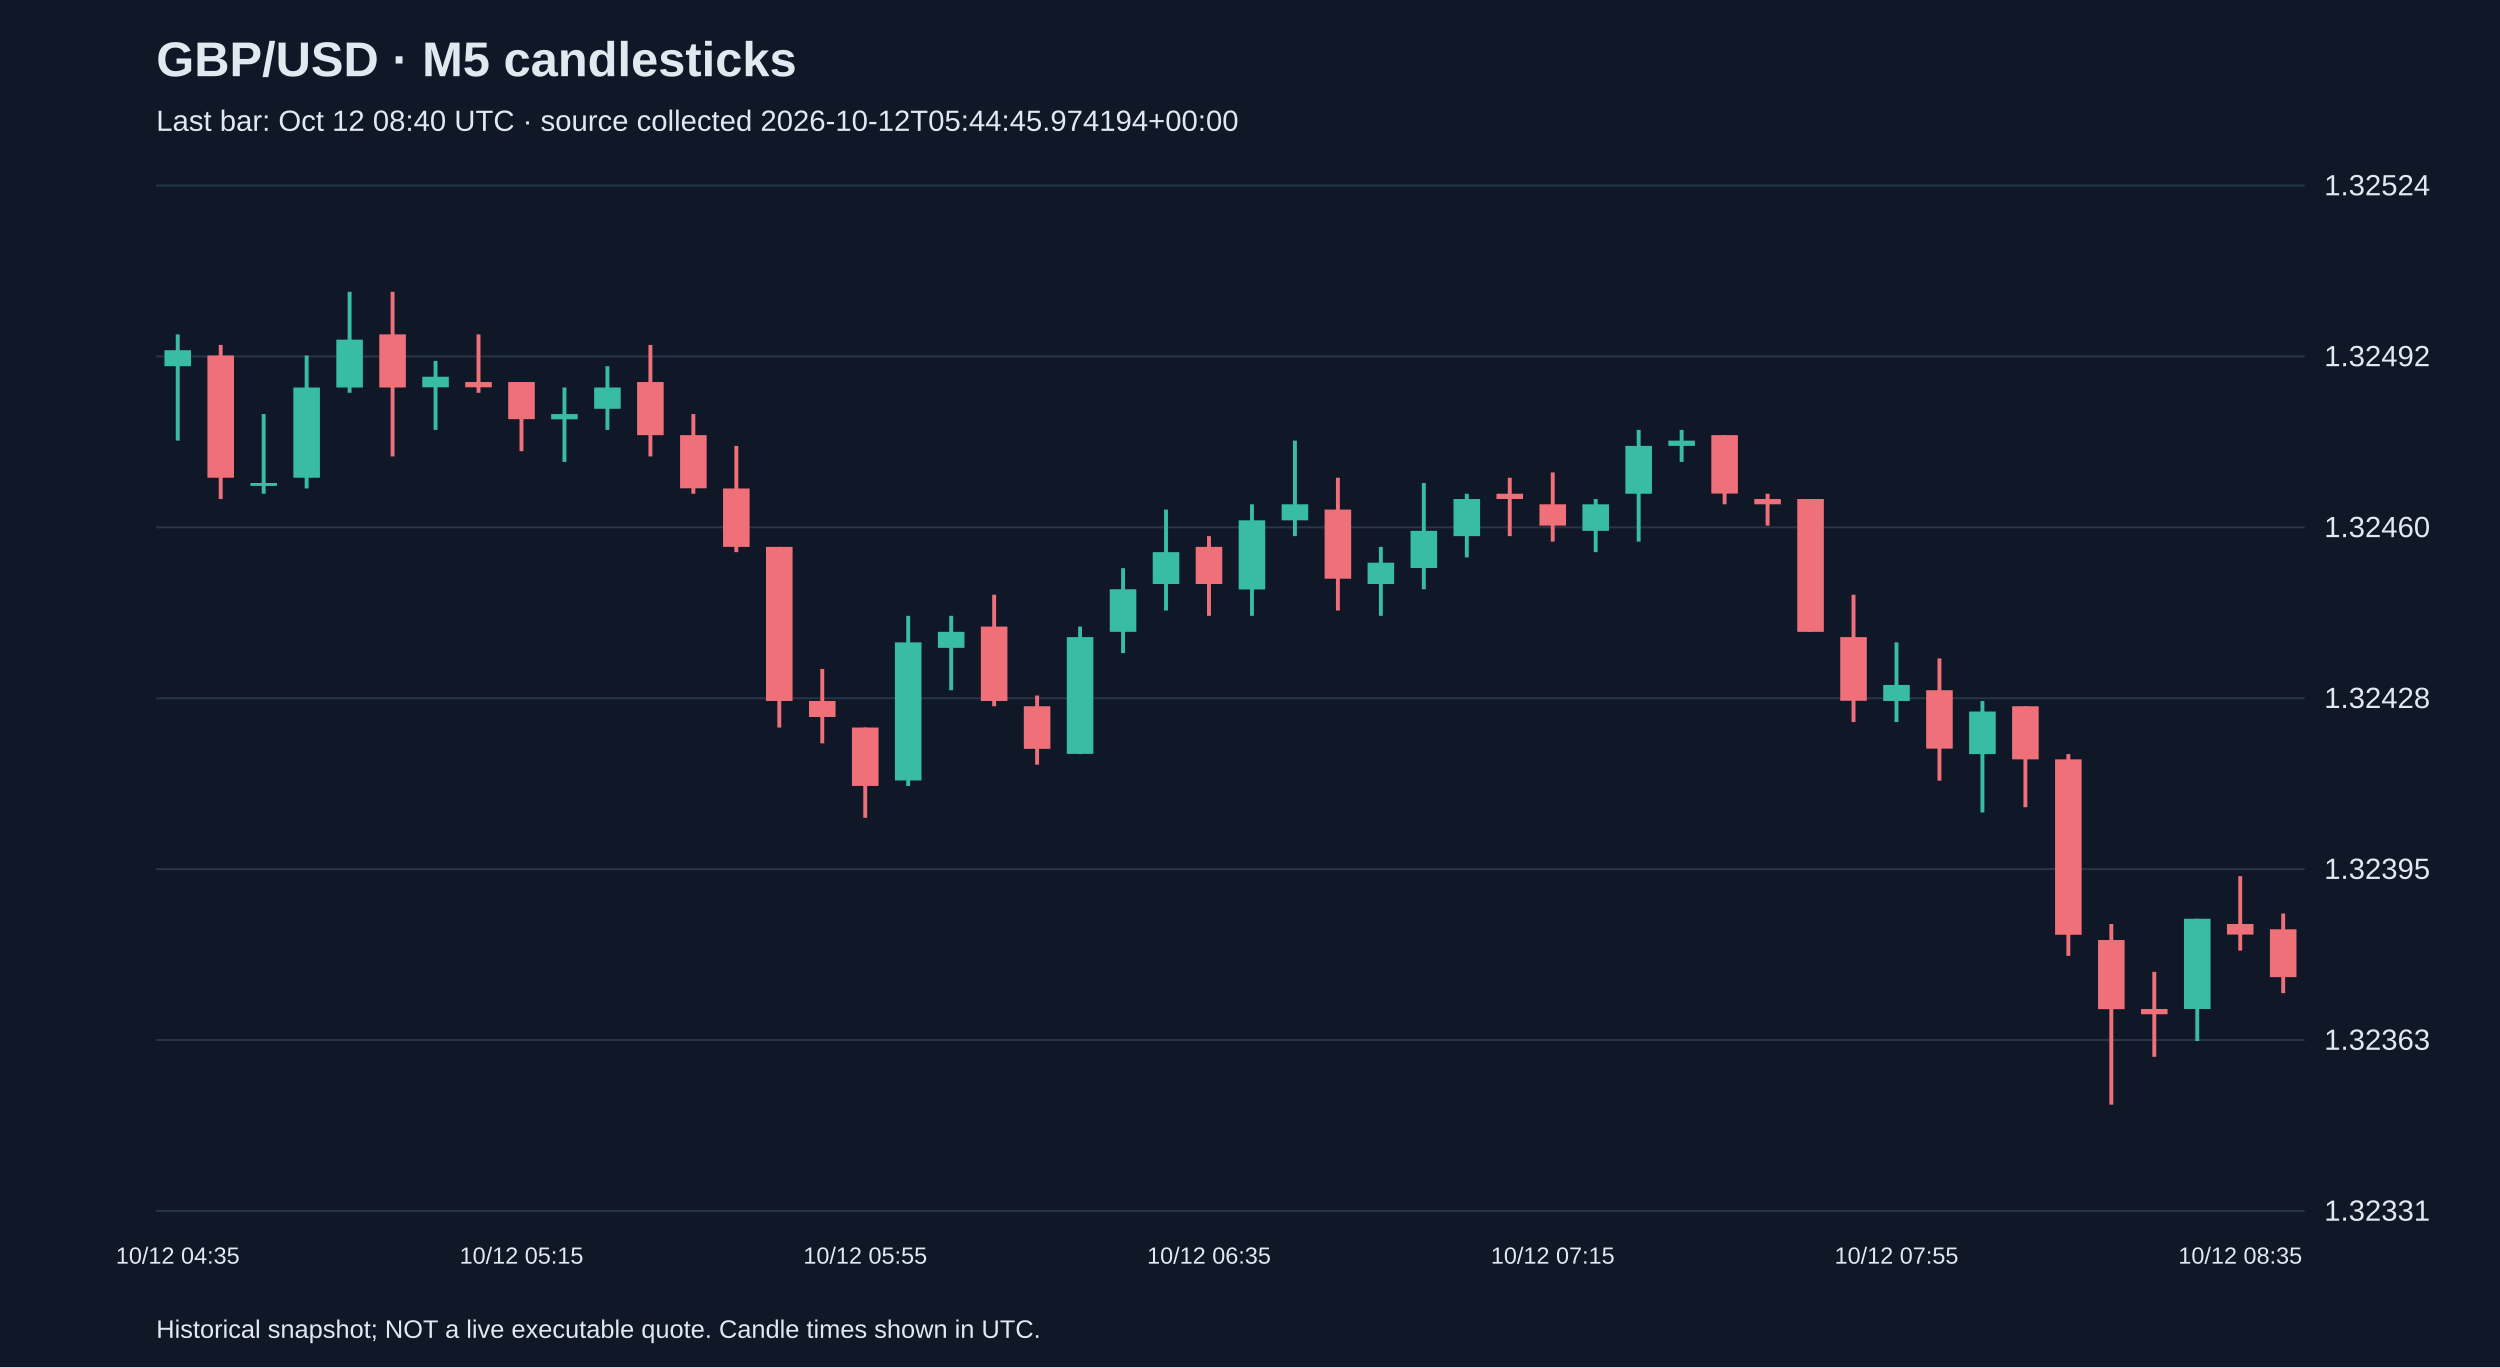
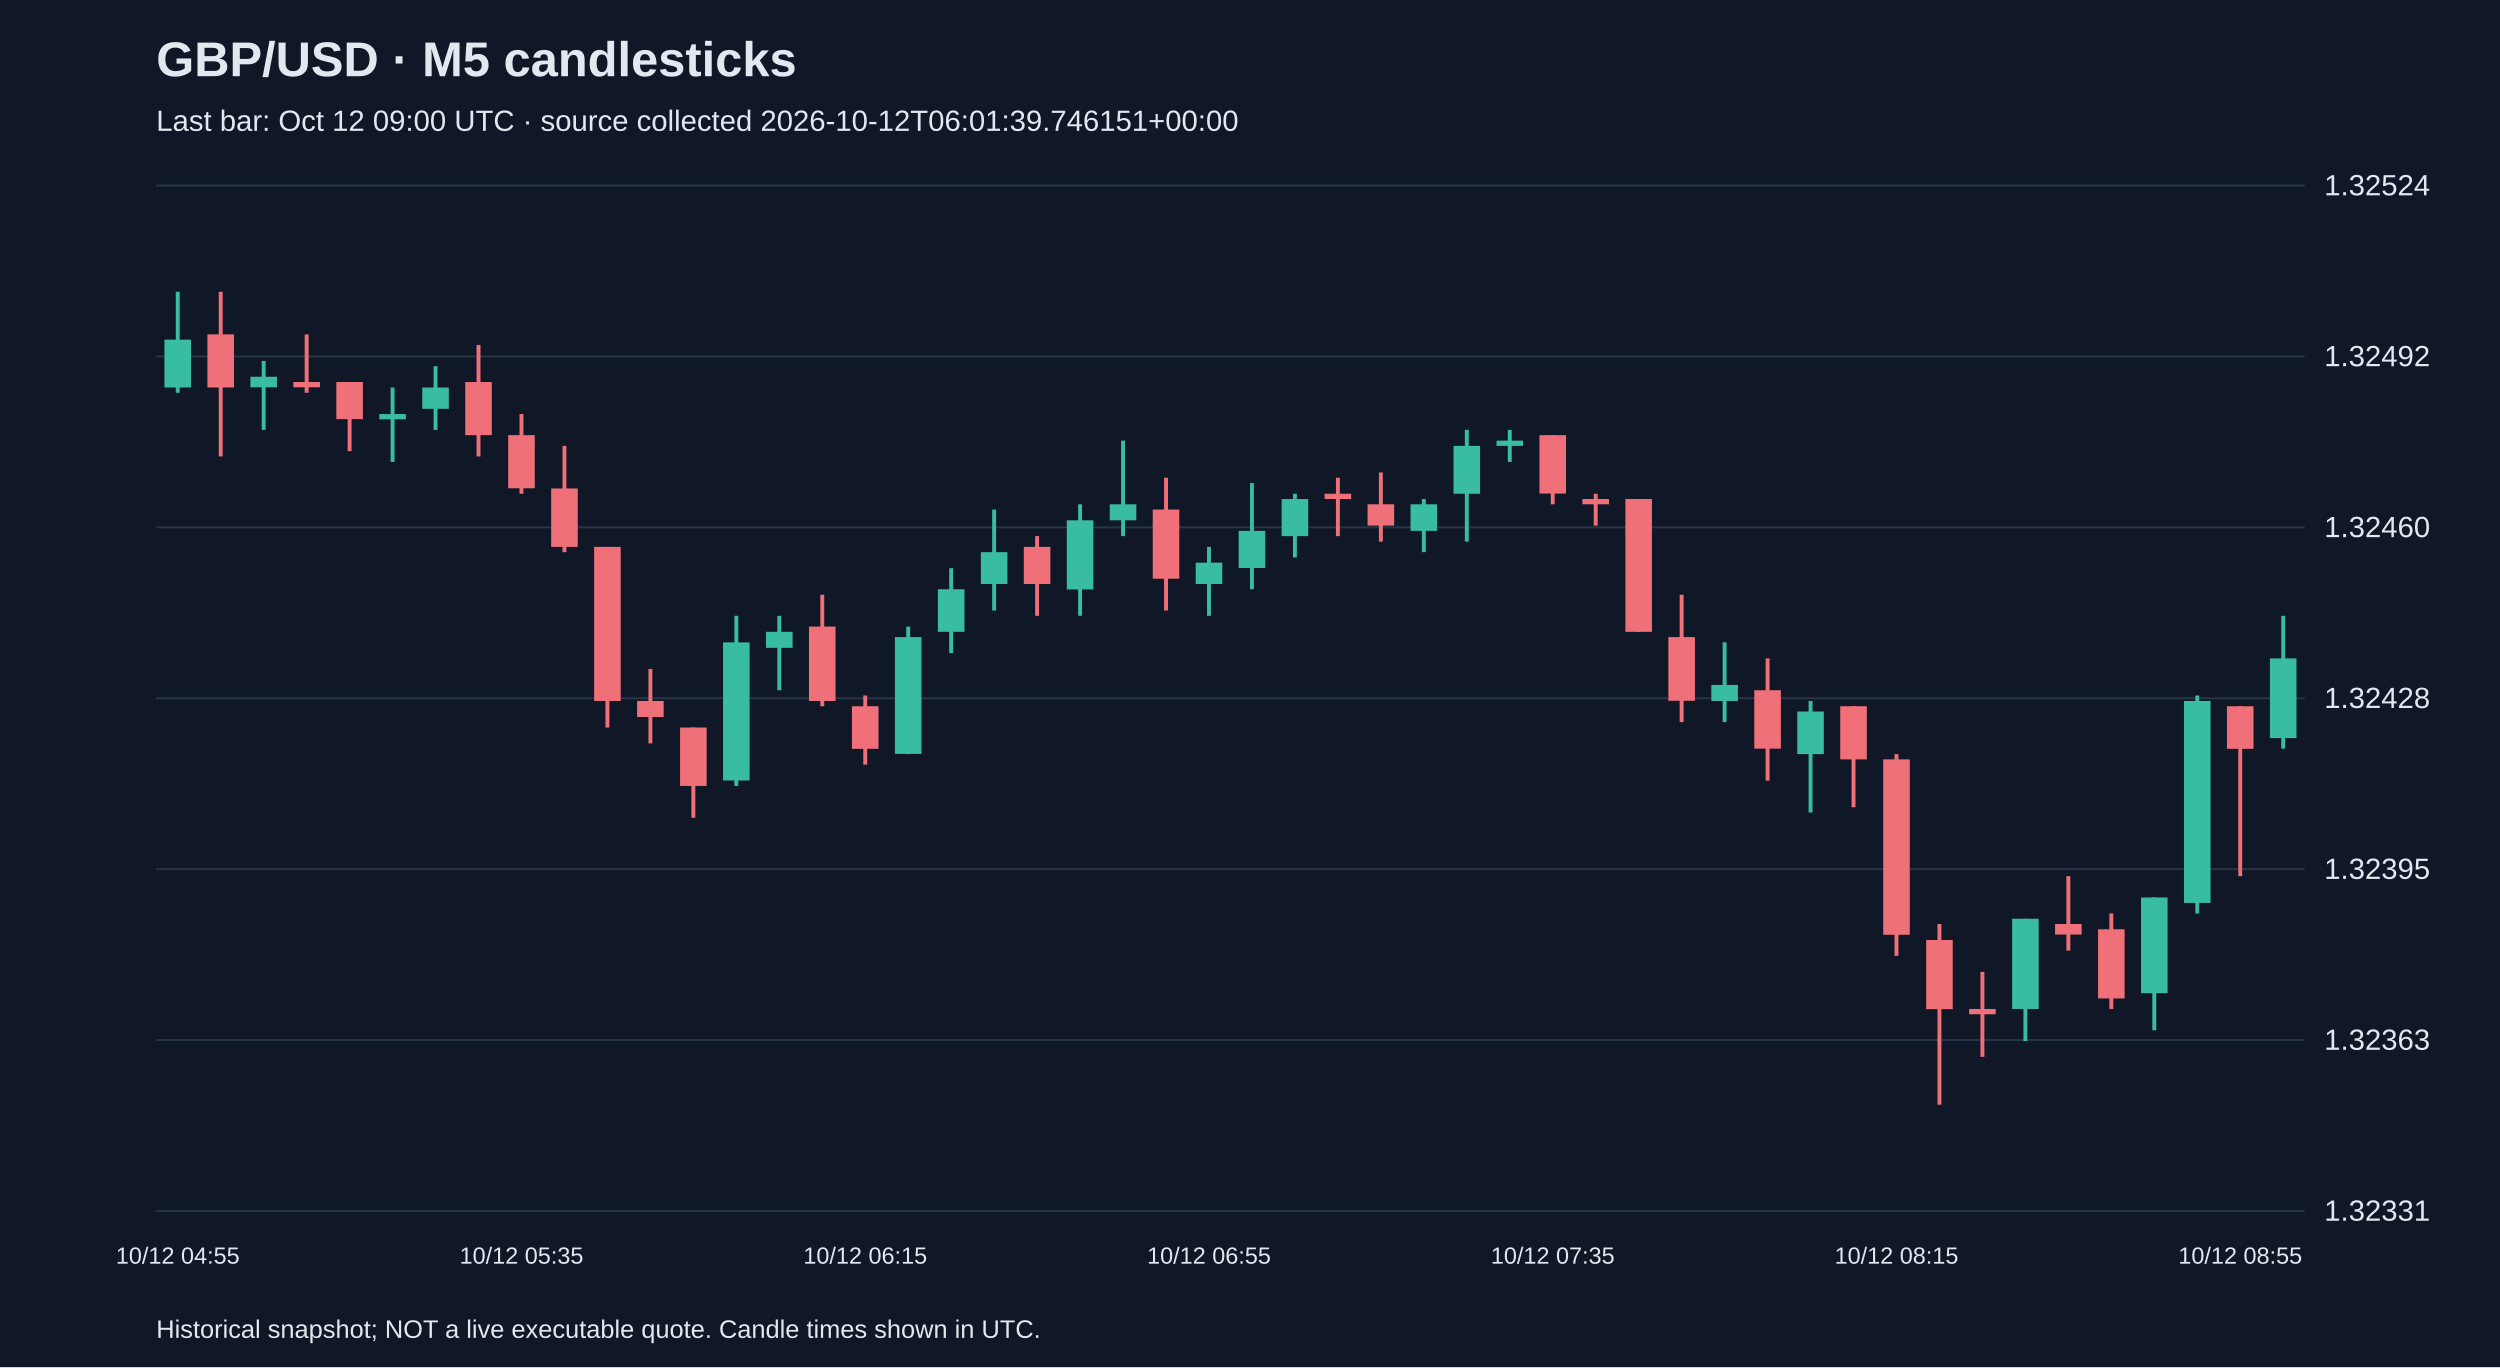
<svg xmlns="http://www.w3.org/2000/svg" viewBox="0 0 1280 700">
  <rect width="100%" height="100%" fill="#101827" />
  <style>text{font-family:Arial,sans-serif;fill:#e2e8f0}</style>
  <text x="80" y="39" font-size="25" font-weight="bold">GBP/USD · M5 candlesticks</text>
-   <text x="80" y="67" font-size="15" fill="#a6b1c5">Last bar: Oct 12 08:40 UTC · source collected 2026-10-12T05:44:45.974194+00:00</text>
+   <text x="80" y="67" font-size="15" fill="#a6b1c5">Last bar: Oct 12 09:00 UTC · source collected 2026-10-12T06:01:39.746151+00:00</text>
  <line x1="80" y1="620.0" x2="1180" y2="620.0" stroke="#283548" />
  <text x="1190" y="625.0" font-size="15">1.32331</text>
  <line x1="80" y1="532.5" x2="1180" y2="532.5" stroke="#283548" />
  <text x="1190" y="537.5" font-size="15">1.32363</text>
  <line x1="80" y1="445.0" x2="1180" y2="445.0" stroke="#283548" />
  <text x="1190" y="450.0" font-size="15">1.32395</text>
  <line x1="80" y1="357.5" x2="1180" y2="357.5" stroke="#283548" />
  <text x="1190" y="362.5" font-size="15">1.32428</text>
  <line x1="80" y1="270.0" x2="1180" y2="270.0" stroke="#283548" />
  <text x="1190" y="275.0" font-size="15">1.32460</text>
  <line x1="80" y1="182.5" x2="1180" y2="182.5" stroke="#283548" />
  <text x="1190" y="187.5" font-size="15">1.32492</text>
  <line x1="80" y1="95.0" x2="1180" y2="95.0" stroke="#283548" />
  <text x="1190" y="100.0" font-size="15">1.32524</text>
-   <line x1="91.0" y1="171.2" x2="91.0" y2="225.6" stroke="#38bca2" stroke-width="2" />
-   <rect x="84.2" y="179.3" width="13.6" height="8.2" fill="#38bca2" />
-   <text x="91.0" y="647" text-anchor="middle" font-size="12">10/12 04:35</text>
-   <line x1="113.0" y1="176.6" x2="113.0" y2="255.5" stroke="#f07079" stroke-width="2" />
-   <rect x="106.2" y="182.0" width="13.6" height="62.6" fill="#f07079" />
-   <line x1="135.0" y1="212.0" x2="135.0" y2="252.8" stroke="#38bca2" stroke-width="2" />
-   <rect x="128.2" y="247.3" width="13.6" height="1.5" fill="#38bca2" />
-   <line x1="157.0" y1="182.0" x2="157.0" y2="250.1" stroke="#38bca2" stroke-width="2" />
-   <rect x="150.2" y="198.4" width="13.6" height="46.2" fill="#38bca2" />
-   <line x1="179.0" y1="149.4" x2="179.0" y2="201.1" stroke="#38bca2" stroke-width="2" />
-   <rect x="172.2" y="173.9" width="13.6" height="24.5" fill="#38bca2" />
-   <line x1="201.0" y1="149.4" x2="201.0" y2="233.7" stroke="#f07079" stroke-width="2" />
-   <rect x="194.2" y="171.2" width="13.6" height="27.2" fill="#f07079" />
-   <line x1="223.0" y1="184.8" x2="223.0" y2="220.1" stroke="#38bca2" stroke-width="2" />
-   <rect x="216.2" y="192.9" width="13.6" height="5.4" fill="#38bca2" />
-   <line x1="245.0" y1="171.2" x2="245.0" y2="201.1" stroke="#f07079" stroke-width="2" />
-   <rect x="238.2" y="195.6" width="13.6" height="2.7" fill="#f07079" />
-   <line x1="267.0" y1="195.6" x2="267.0" y2="231.0" stroke="#f07079" stroke-width="2" />
-   <rect x="260.2" y="195.6" width="13.6" height="19.0" fill="#f07079" />
-   <text x="267.0" y="647" text-anchor="middle" font-size="12">10/12 05:15</text>
-   <line x1="289.0" y1="198.4" x2="289.0" y2="236.5" stroke="#38bca2" stroke-width="2" />
-   <rect x="282.2" y="212.0" width="13.6" height="2.7" fill="#38bca2" />
-   <line x1="311.0" y1="187.5" x2="311.0" y2="220.1" stroke="#38bca2" stroke-width="2" />
-   <rect x="304.2" y="198.4" width="13.6" height="10.9" fill="#38bca2" />
-   <line x1="333.0" y1="176.6" x2="333.0" y2="233.7" stroke="#f07079" stroke-width="2" />
-   <rect x="326.2" y="195.6" width="13.6" height="27.2" fill="#f07079" />
-   <line x1="355.0" y1="212.0" x2="355.0" y2="252.8" stroke="#f07079" stroke-width="2" />
-   <rect x="348.2" y="222.8" width="13.6" height="27.2" fill="#f07079" />
-   <line x1="377.0" y1="228.3" x2="377.0" y2="282.7" stroke="#f07079" stroke-width="2" />
-   <rect x="370.2" y="250.1" width="13.6" height="29.9" fill="#f07079" />
-   <line x1="399.0" y1="280.0" x2="399.0" y2="372.5" stroke="#f07079" stroke-width="2" />
-   <rect x="392.2" y="280.0" width="13.6" height="78.9" fill="#f07079" />
-   <line x1="421.0" y1="342.5" x2="421.0" y2="380.6" stroke="#f07079" stroke-width="2" />
-   <rect x="414.2" y="358.9" width="13.6" height="8.2" fill="#f07079" />
-   <line x1="443.0" y1="372.5" x2="443.0" y2="418.7" stroke="#f07079" stroke-width="2" />
-   <rect x="436.2" y="372.5" width="13.6" height="29.9" fill="#f07079" />
-   <text x="443.0" y="647" text-anchor="middle" font-size="12">10/12 05:55</text>
-   <line x1="465.0" y1="315.3" x2="465.0" y2="402.4" stroke="#38bca2" stroke-width="2" />
-   <rect x="458.2" y="328.9" width="13.6" height="70.7" fill="#38bca2" />
-   <line x1="487.0" y1="315.3" x2="487.0" y2="353.4" stroke="#38bca2" stroke-width="2" />
-   <rect x="480.2" y="323.5" width="13.6" height="8.2" fill="#38bca2" />
-   <line x1="509.0" y1="304.5" x2="509.0" y2="361.6" stroke="#f07079" stroke-width="2" />
-   <rect x="502.2" y="320.8" width="13.6" height="38.1" fill="#f07079" />
-   <line x1="531.0" y1="356.1" x2="531.0" y2="391.5" stroke="#f07079" stroke-width="2" />
-   <rect x="524.2" y="361.6" width="13.6" height="21.8" fill="#f07079" />
-   <line x1="553.0" y1="320.8" x2="553.0" y2="386.1" stroke="#38bca2" stroke-width="2" />
-   <rect x="546.2" y="326.2" width="13.6" height="59.8" fill="#38bca2" />
-   <line x1="575.0" y1="290.9" x2="575.0" y2="334.4" stroke="#38bca2" stroke-width="2" />
-   <rect x="568.2" y="301.7" width="13.6" height="21.8" fill="#38bca2" />
-   <line x1="597.0" y1="260.9" x2="597.0" y2="312.6" stroke="#38bca2" stroke-width="2" />
-   <rect x="590.2" y="282.7" width="13.6" height="16.3" fill="#38bca2" />
-   <line x1="619.0" y1="274.5" x2="619.0" y2="315.3" stroke="#f07079" stroke-width="2" />
-   <rect x="612.2" y="280.0" width="13.6" height="19.0" fill="#f07079" />
-   <text x="619.0" y="647" text-anchor="middle" font-size="12">10/12 06:35</text>
-   <line x1="641.0" y1="258.2" x2="641.0" y2="315.3" stroke="#38bca2" stroke-width="2" />
-   <rect x="634.2" y="266.4" width="13.6" height="35.4" fill="#38bca2" />
-   <line x1="663.0" y1="225.6" x2="663.0" y2="274.5" stroke="#38bca2" stroke-width="2" />
-   <rect x="656.2" y="258.2" width="13.6" height="8.2" fill="#38bca2" />
-   <line x1="685.0" y1="244.6" x2="685.0" y2="312.6" stroke="#f07079" stroke-width="2" />
-   <rect x="678.2" y="260.9" width="13.6" height="35.4" fill="#f07079" />
-   <line x1="707.0" y1="280.0" x2="707.0" y2="315.3" stroke="#38bca2" stroke-width="2" />
-   <rect x="700.2" y="288.1" width="13.6" height="10.9" fill="#38bca2" />
-   <line x1="729.0" y1="247.3" x2="729.0" y2="301.7" stroke="#38bca2" stroke-width="2" />
-   <rect x="722.2" y="271.8" width="13.6" height="19.0" fill="#38bca2" />
-   <line x1="751.0" y1="252.8" x2="751.0" y2="285.4" stroke="#38bca2" stroke-width="2" />
-   <rect x="744.2" y="255.5" width="13.6" height="19.0" fill="#38bca2" />
-   <line x1="773.0" y1="244.6" x2="773.0" y2="274.5" stroke="#f07079" stroke-width="2" />
-   <rect x="766.2" y="252.8" width="13.6" height="2.7" fill="#f07079" />
-   <line x1="795.0" y1="241.9" x2="795.0" y2="277.3" stroke="#f07079" stroke-width="2" />
-   <rect x="788.2" y="258.2" width="13.6" height="10.9" fill="#f07079" />
-   <text x="795.0" y="647" text-anchor="middle" font-size="12">10/12 07:15</text>
-   <line x1="817.0" y1="255.5" x2="817.0" y2="282.7" stroke="#38bca2" stroke-width="2" />
-   <rect x="810.2" y="258.2" width="13.6" height="13.6" fill="#38bca2" />
-   <line x1="839.0" y1="220.1" x2="839.0" y2="277.3" stroke="#38bca2" stroke-width="2" />
-   <rect x="832.2" y="228.3" width="13.6" height="24.5" fill="#38bca2" />
-   <line x1="861.0" y1="220.1" x2="861.0" y2="236.5" stroke="#38bca2" stroke-width="2" />
-   <rect x="854.2" y="225.6" width="13.6" height="2.7" fill="#38bca2" />
-   <line x1="883.0" y1="222.8" x2="883.0" y2="258.2" stroke="#f07079" stroke-width="2" />
-   <rect x="876.2" y="222.8" width="13.6" height="29.9" fill="#f07079" />
-   <line x1="905.0" y1="252.8" x2="905.0" y2="269.1" stroke="#f07079" stroke-width="2" />
-   <rect x="898.2" y="255.5" width="13.6" height="2.7" fill="#f07079" />
-   <line x1="927.0" y1="255.5" x2="927.0" y2="323.5" stroke="#f07079" stroke-width="2" />
-   <rect x="920.2" y="255.5" width="13.6" height="68.0" fill="#f07079" />
-   <line x1="949.0" y1="304.5" x2="949.0" y2="369.7" stroke="#f07079" stroke-width="2" />
-   <rect x="942.2" y="326.2" width="13.6" height="32.6" fill="#f07079" />
-   <line x1="971.0" y1="328.9" x2="971.0" y2="369.7" stroke="#38bca2" stroke-width="2" />
-   <rect x="964.2" y="350.7" width="13.6" height="8.2" fill="#38bca2" />
-   <text x="971.0" y="647" text-anchor="middle" font-size="12">10/12 07:55</text>
-   <line x1="993.0" y1="337.1" x2="993.0" y2="399.7" stroke="#f07079" stroke-width="2" />
-   <rect x="986.2" y="353.4" width="13.6" height="29.9" fill="#f07079" />
-   <line x1="1015.0" y1="358.9" x2="1015.0" y2="416.0" stroke="#38bca2" stroke-width="2" />
-   <rect x="1008.2" y="364.3" width="13.6" height="21.8" fill="#38bca2" />
-   <line x1="1037.0" y1="361.6" x2="1037.0" y2="413.3" stroke="#f07079" stroke-width="2" />
-   <rect x="1030.2" y="361.6" width="13.6" height="27.2" fill="#f07079" />
-   <line x1="1059.0" y1="386.1" x2="1059.0" y2="489.4" stroke="#f07079" stroke-width="2" />
-   <rect x="1052.2" y="388.8" width="13.6" height="89.8" fill="#f07079" />
-   <line x1="1081.0" y1="473.1" x2="1081.0" y2="565.6" stroke="#f07079" stroke-width="2" />
-   <rect x="1074.2" y="481.3" width="13.6" height="35.4" fill="#f07079" />
-   <line x1="1103.0" y1="497.6" x2="1103.0" y2="541.1" stroke="#f07079" stroke-width="2" />
-   <rect x="1096.2" y="516.6" width="13.6" height="2.7" fill="#f07079" />
-   <line x1="1125.0" y1="470.4" x2="1125.0" y2="533.0" stroke="#38bca2" stroke-width="2" />
-   <rect x="1118.2" y="470.4" width="13.6" height="46.2" fill="#38bca2" />
-   <line x1="1147.0" y1="448.6" x2="1147.0" y2="486.7" stroke="#f07079" stroke-width="2" />
-   <rect x="1140.2" y="473.1" width="13.6" height="5.4" fill="#f07079" />
-   <text x="1147.0" y="647" text-anchor="middle" font-size="12">10/12 08:35</text>
-   <line x1="1169.0" y1="467.7" x2="1169.0" y2="508.5" stroke="#f07079" stroke-width="2" />
-   <rect x="1162.2" y="475.8" width="13.6" height="24.5" fill="#f07079" />
+   <line x1="91.0" y1="149.4" x2="91.0" y2="201.1" stroke="#38bca2" stroke-width="2" />
+   <rect x="84.2" y="173.9" width="13.6" height="24.5" fill="#38bca2" />
+   <text x="91.0" y="647" text-anchor="middle" font-size="12">10/12 04:55</text>
+   <line x1="113.0" y1="149.4" x2="113.0" y2="233.7" stroke="#f07079" stroke-width="2" />
+   <rect x="106.2" y="171.2" width="13.6" height="27.2" fill="#f07079" />
+   <line x1="135.0" y1="184.8" x2="135.0" y2="220.1" stroke="#38bca2" stroke-width="2" />
+   <rect x="128.2" y="192.9" width="13.6" height="5.4" fill="#38bca2" />
+   <line x1="157.0" y1="171.2" x2="157.0" y2="201.1" stroke="#f07079" stroke-width="2" />
+   <rect x="150.2" y="195.6" width="13.6" height="2.7" fill="#f07079" />
+   <line x1="179.0" y1="195.6" x2="179.0" y2="231.0" stroke="#f07079" stroke-width="2" />
+   <rect x="172.2" y="195.6" width="13.6" height="19.0" fill="#f07079" />
+   <line x1="201.0" y1="198.4" x2="201.0" y2="236.5" stroke="#38bca2" stroke-width="2" />
+   <rect x="194.2" y="212.0" width="13.6" height="2.7" fill="#38bca2" />
+   <line x1="223.0" y1="187.5" x2="223.0" y2="220.1" stroke="#38bca2" stroke-width="2" />
+   <rect x="216.2" y="198.4" width="13.6" height="10.9" fill="#38bca2" />
+   <line x1="245.0" y1="176.6" x2="245.0" y2="233.7" stroke="#f07079" stroke-width="2" />
+   <rect x="238.2" y="195.6" width="13.6" height="27.2" fill="#f07079" />
+   <line x1="267.0" y1="212.0" x2="267.0" y2="252.8" stroke="#f07079" stroke-width="2" />
+   <rect x="260.2" y="222.8" width="13.6" height="27.2" fill="#f07079" />
+   <text x="267.0" y="647" text-anchor="middle" font-size="12">10/12 05:35</text>
+   <line x1="289.0" y1="228.3" x2="289.0" y2="282.7" stroke="#f07079" stroke-width="2" />
+   <rect x="282.2" y="250.1" width="13.6" height="29.9" fill="#f07079" />
+   <line x1="311.0" y1="280.0" x2="311.0" y2="372.5" stroke="#f07079" stroke-width="2" />
+   <rect x="304.2" y="280.0" width="13.6" height="78.9" fill="#f07079" />
+   <line x1="333.0" y1="342.5" x2="333.0" y2="380.6" stroke="#f07079" stroke-width="2" />
+   <rect x="326.2" y="358.9" width="13.6" height="8.2" fill="#f07079" />
+   <line x1="355.0" y1="372.5" x2="355.0" y2="418.7" stroke="#f07079" stroke-width="2" />
+   <rect x="348.2" y="372.5" width="13.6" height="29.9" fill="#f07079" />
+   <line x1="377.0" y1="315.3" x2="377.0" y2="402.4" stroke="#38bca2" stroke-width="2" />
+   <rect x="370.2" y="328.9" width="13.6" height="70.7" fill="#38bca2" />
+   <line x1="399.0" y1="315.3" x2="399.0" y2="353.4" stroke="#38bca2" stroke-width="2" />
+   <rect x="392.2" y="323.5" width="13.6" height="8.2" fill="#38bca2" />
+   <line x1="421.0" y1="304.5" x2="421.0" y2="361.6" stroke="#f07079" stroke-width="2" />
+   <rect x="414.2" y="320.8" width="13.6" height="38.1" fill="#f07079" />
+   <line x1="443.0" y1="356.1" x2="443.0" y2="391.5" stroke="#f07079" stroke-width="2" />
+   <rect x="436.2" y="361.6" width="13.6" height="21.8" fill="#f07079" />
+   <text x="443.0" y="647" text-anchor="middle" font-size="12">10/12 06:15</text>
+   <line x1="465.0" y1="320.8" x2="465.0" y2="386.1" stroke="#38bca2" stroke-width="2" />
+   <rect x="458.2" y="326.2" width="13.6" height="59.8" fill="#38bca2" />
+   <line x1="487.0" y1="290.9" x2="487.0" y2="334.4" stroke="#38bca2" stroke-width="2" />
+   <rect x="480.2" y="301.7" width="13.6" height="21.8" fill="#38bca2" />
+   <line x1="509.0" y1="260.9" x2="509.0" y2="312.6" stroke="#38bca2" stroke-width="2" />
+   <rect x="502.2" y="282.7" width="13.6" height="16.3" fill="#38bca2" />
+   <line x1="531.0" y1="274.5" x2="531.0" y2="315.3" stroke="#f07079" stroke-width="2" />
+   <rect x="524.2" y="280.0" width="13.6" height="19.0" fill="#f07079" />
+   <line x1="553.0" y1="258.2" x2="553.0" y2="315.3" stroke="#38bca2" stroke-width="2" />
+   <rect x="546.2" y="266.4" width="13.6" height="35.4" fill="#38bca2" />
+   <line x1="575.0" y1="225.6" x2="575.0" y2="274.5" stroke="#38bca2" stroke-width="2" />
+   <rect x="568.2" y="258.2" width="13.6" height="8.2" fill="#38bca2" />
+   <line x1="597.0" y1="244.6" x2="597.0" y2="312.6" stroke="#f07079" stroke-width="2" />
+   <rect x="590.2" y="260.9" width="13.6" height="35.4" fill="#f07079" />
+   <line x1="619.0" y1="280.0" x2="619.0" y2="315.3" stroke="#38bca2" stroke-width="2" />
+   <rect x="612.2" y="288.1" width="13.6" height="10.9" fill="#38bca2" />
+   <text x="619.0" y="647" text-anchor="middle" font-size="12">10/12 06:55</text>
+   <line x1="641.0" y1="247.3" x2="641.0" y2="301.7" stroke="#38bca2" stroke-width="2" />
+   <rect x="634.2" y="271.8" width="13.6" height="19.0" fill="#38bca2" />
+   <line x1="663.0" y1="252.8" x2="663.0" y2="285.4" stroke="#38bca2" stroke-width="2" />
+   <rect x="656.2" y="255.5" width="13.6" height="19.0" fill="#38bca2" />
+   <line x1="685.0" y1="244.6" x2="685.0" y2="274.5" stroke="#f07079" stroke-width="2" />
+   <rect x="678.2" y="252.8" width="13.6" height="2.7" fill="#f07079" />
+   <line x1="707.0" y1="241.9" x2="707.0" y2="277.3" stroke="#f07079" stroke-width="2" />
+   <rect x="700.2" y="258.2" width="13.6" height="10.9" fill="#f07079" />
+   <line x1="729.0" y1="255.5" x2="729.0" y2="282.7" stroke="#38bca2" stroke-width="2" />
+   <rect x="722.2" y="258.2" width="13.6" height="13.6" fill="#38bca2" />
+   <line x1="751.0" y1="220.1" x2="751.0" y2="277.3" stroke="#38bca2" stroke-width="2" />
+   <rect x="744.2" y="228.3" width="13.6" height="24.5" fill="#38bca2" />
+   <line x1="773.0" y1="220.1" x2="773.0" y2="236.5" stroke="#38bca2" stroke-width="2" />
+   <rect x="766.2" y="225.6" width="13.6" height="2.7" fill="#38bca2" />
+   <line x1="795.0" y1="222.8" x2="795.0" y2="258.2" stroke="#f07079" stroke-width="2" />
+   <rect x="788.2" y="222.8" width="13.6" height="29.9" fill="#f07079" />
+   <text x="795.0" y="647" text-anchor="middle" font-size="12">10/12 07:35</text>
+   <line x1="817.0" y1="252.8" x2="817.0" y2="269.1" stroke="#f07079" stroke-width="2" />
+   <rect x="810.2" y="255.5" width="13.6" height="2.7" fill="#f07079" />
+   <line x1="839.0" y1="255.5" x2="839.0" y2="323.5" stroke="#f07079" stroke-width="2" />
+   <rect x="832.2" y="255.5" width="13.6" height="68.0" fill="#f07079" />
+   <line x1="861.0" y1="304.5" x2="861.0" y2="369.7" stroke="#f07079" stroke-width="2" />
+   <rect x="854.2" y="326.2" width="13.6" height="32.6" fill="#f07079" />
+   <line x1="883.0" y1="328.9" x2="883.0" y2="369.7" stroke="#38bca2" stroke-width="2" />
+   <rect x="876.2" y="350.7" width="13.6" height="8.2" fill="#38bca2" />
+   <line x1="905.0" y1="337.1" x2="905.0" y2="399.7" stroke="#f07079" stroke-width="2" />
+   <rect x="898.2" y="353.4" width="13.6" height="29.9" fill="#f07079" />
+   <line x1="927.0" y1="358.9" x2="927.0" y2="416.0" stroke="#38bca2" stroke-width="2" />
+   <rect x="920.2" y="364.3" width="13.6" height="21.8" fill="#38bca2" />
+   <line x1="949.0" y1="361.6" x2="949.0" y2="413.3" stroke="#f07079" stroke-width="2" />
+   <rect x="942.2" y="361.6" width="13.6" height="27.2" fill="#f07079" />
+   <line x1="971.0" y1="386.1" x2="971.0" y2="489.4" stroke="#f07079" stroke-width="2" />
+   <rect x="964.2" y="388.8" width="13.6" height="89.8" fill="#f07079" />
+   <text x="971.0" y="647" text-anchor="middle" font-size="12">10/12 08:15</text>
+   <line x1="993.0" y1="473.1" x2="993.0" y2="565.6" stroke="#f07079" stroke-width="2" />
+   <rect x="986.2" y="481.3" width="13.6" height="35.4" fill="#f07079" />
+   <line x1="1015.0" y1="497.6" x2="1015.0" y2="541.1" stroke="#f07079" stroke-width="2" />
+   <rect x="1008.2" y="516.6" width="13.6" height="2.7" fill="#f07079" />
+   <line x1="1037.0" y1="470.4" x2="1037.0" y2="533.0" stroke="#38bca2" stroke-width="2" />
+   <rect x="1030.2" y="470.4" width="13.6" height="46.2" fill="#38bca2" />
+   <line x1="1059.0" y1="448.6" x2="1059.0" y2="486.7" stroke="#f07079" stroke-width="2" />
+   <rect x="1052.2" y="473.1" width="13.6" height="5.4" fill="#f07079" />
+   <line x1="1081.0" y1="467.7" x2="1081.0" y2="516.6" stroke="#f07079" stroke-width="2" />
+   <rect x="1074.2" y="475.8" width="13.6" height="35.4" fill="#f07079" />
+   <line x1="1103.0" y1="459.5" x2="1103.0" y2="527.5" stroke="#38bca2" stroke-width="2" />
+   <rect x="1096.2" y="459.5" width="13.6" height="49.0" fill="#38bca2" />
+   <line x1="1125.0" y1="356.1" x2="1125.0" y2="467.7" stroke="#38bca2" stroke-width="2" />
+   <rect x="1118.2" y="358.9" width="13.6" height="103.4" fill="#38bca2" />
+   <line x1="1147.0" y1="361.6" x2="1147.0" y2="448.6" stroke="#f07079" stroke-width="2" />
+   <rect x="1140.2" y="361.6" width="13.6" height="21.8" fill="#f07079" />
+   <text x="1147.0" y="647" text-anchor="middle" font-size="12">10/12 08:55</text>
+   <line x1="1169.0" y1="315.3" x2="1169.0" y2="383.3" stroke="#38bca2" stroke-width="2" />
+   <rect x="1162.2" y="337.1" width="13.6" height="40.8" fill="#38bca2" />
  <text x="80" y="685" font-size="13">Historical snapshot; NOT a live executable quote. Candle times shown in UTC.</text>
</svg>
